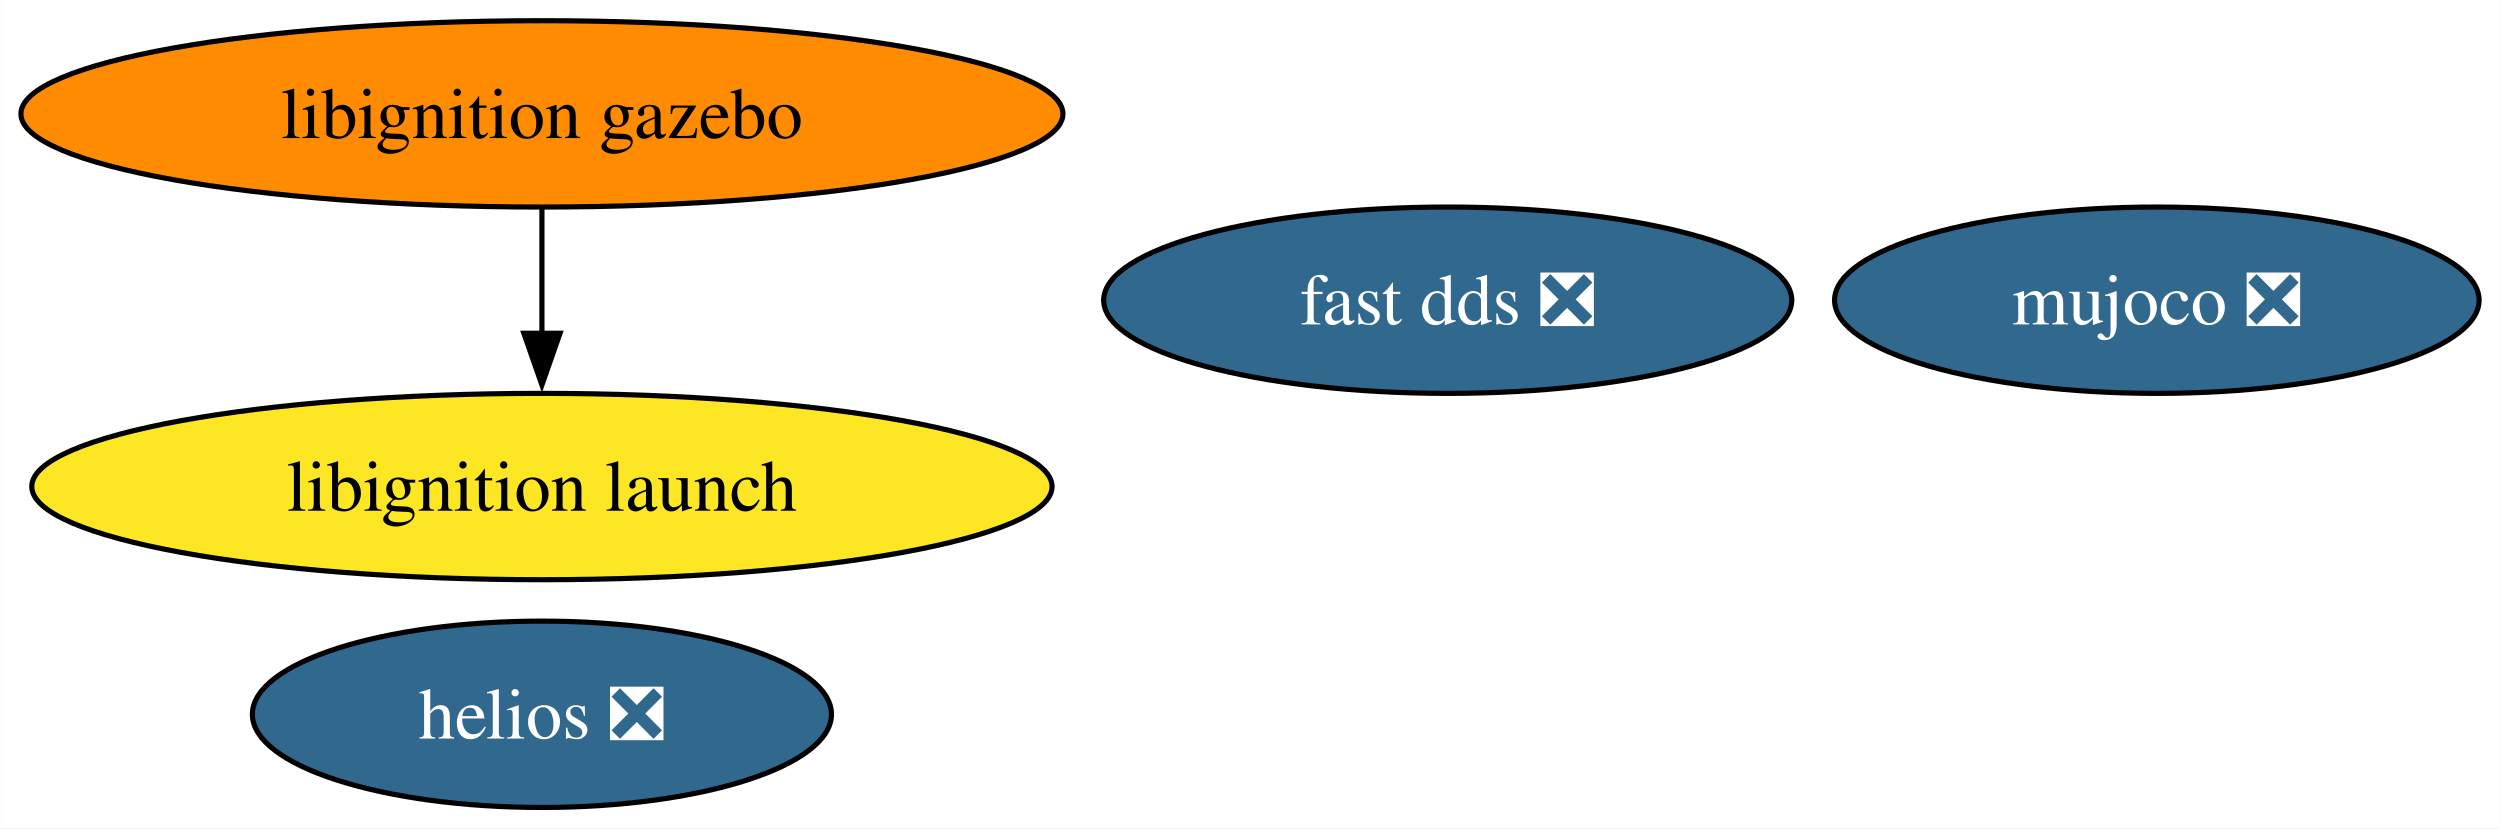
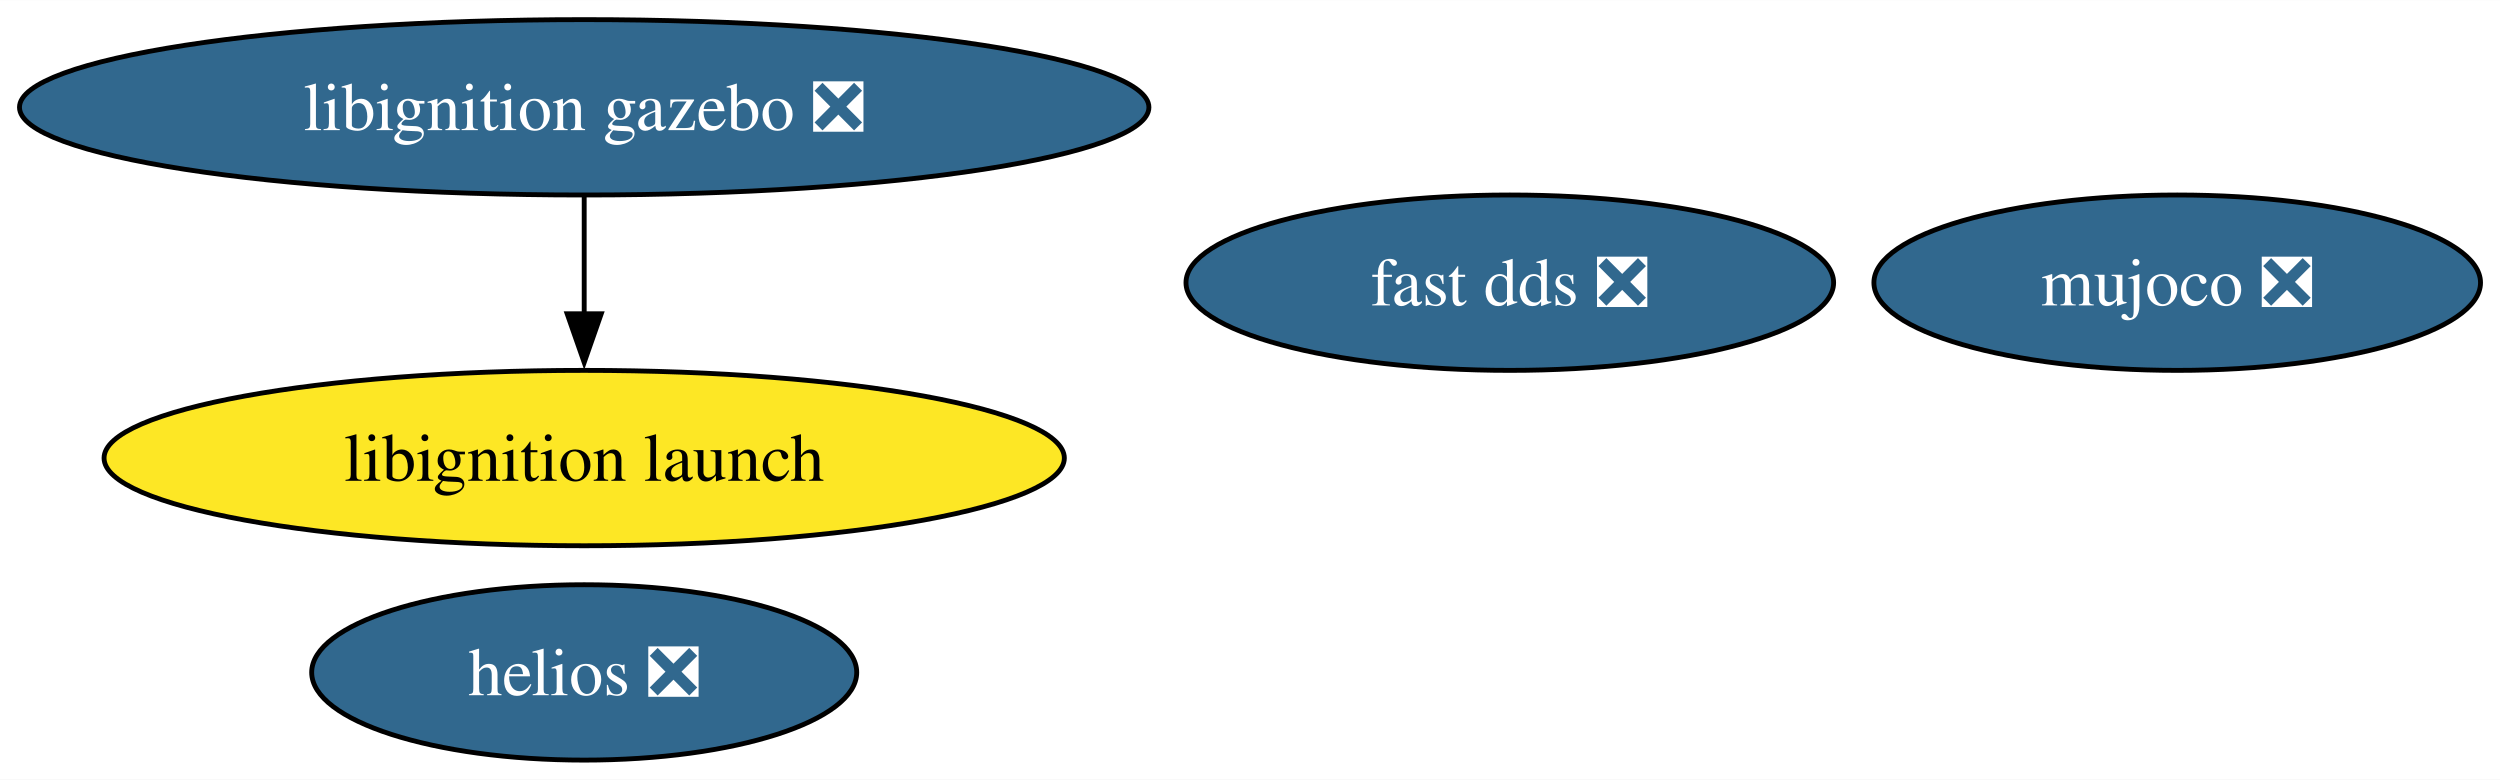
- <svg xmlns="http://www.w3.org/2000/svg" xmlns:xlink="http://www.w3.org/1999/xlink" width="483pt" height="160pt" viewBox="0.00 0.00 482.92 160.00">
+ <svg xmlns="http://www.w3.org/2000/svg" xmlns:xlink="http://www.w3.org/1999/xlink" width="513pt" height="160pt" viewBox="0.00 0.00 513.18 160.00">
  <g id="graph0" class="graph" transform="scale(1 1) rotate(0) translate(4 156)">
-     <polygon fill="white" stroke="none" points="-4,4 -4,-156 478.92,-156 478.92,4 -4,4" />
+     <polygon fill="white" stroke="none" points="-4,4 -4,-156 509.18,-156 509.18,4 -4,4" />
    <g id="node1" class="node">
      <g id="a_node1">
        <a xlink:href="https://github.com/conda-forge/fast-dds-feedstock/pull/17" xlink:title="fast dds ❎">
-           <ellipse fill="#31688e" stroke="black" cx="275.66" cy="-98" rx="66.47" ry="18" />
-           <text text-anchor="middle" x="275.66" y="-93.33" font-family="Times,serif" font-size="14.00" fill="white">fast dds ❎</text>
+           <ellipse fill="#31688e" stroke="black" cx="305.92" cy="-98" rx="66.47" ry="18" />
+           <text text-anchor="middle" x="305.92" y="-93.33" font-family="Times,serif" font-size="14.00" fill="white">fast dds ❎</text>
        </a>
      </g>
    </g>
    <g id="node2" class="node">
      <g id="a_node2">
-         <a xlink:href="https://github.com/conda-forge/libignition-gazebo-feedstock" xlink:title="libignition gazebo">
-           <ellipse fill="#ff8c00" stroke="black" cx="100.66" cy="-134" rx="100.66" ry="18" />
-           <text text-anchor="middle" x="100.66" y="-129.32" font-family="Times,serif" font-size="14.00">libignition gazebo</text>
+         <a xlink:href="https://github.com/conda-forge/libignition-gazebo-feedstock/pull/70" xlink:title="libignition gazebo ❎">
+           <ellipse fill="#31688e" stroke="black" cx="115.92" cy="-134" rx="115.92" ry="18" />
+           <text text-anchor="middle" x="115.92" y="-129.32" font-family="Times,serif" font-size="14.00" fill="white">libignition gazebo ❎</text>
        </a>
      </g>
    </g>
    <g id="node3" class="node">
      <g id="a_node3">
        <a xlink:href="https://github.com/conda-forge/libignition-launch-feedstock" xlink:title="libignition launch">
-           <ellipse fill="#fde725" stroke="black" cx="100.66" cy="-62" rx="98.56" ry="18" />
-           <text text-anchor="middle" x="100.66" y="-57.33" font-family="Times,serif" font-size="14.00">libignition launch</text>
+           <ellipse fill="#fde725" stroke="black" cx="115.92" cy="-62" rx="98.56" ry="18" />
+           <text text-anchor="middle" x="115.92" y="-57.33" font-family="Times,serif" font-size="14.00">libignition launch</text>
        </a>
      </g>
    </g>
    <g id="edge1" class="edge">
-       <path fill="none" stroke="black" d="M100.66,-115.7C100.66,-108.41 100.66,-99.73 100.66,-91.54" />
-       <polygon fill="black" stroke="black" points="104.16,-91.62 100.66,-81.62 97.16,-91.62 104.16,-91.62" />
+       <path fill="none" stroke="black" d="M115.92,-115.7C115.92,-108.41 115.92,-99.73 115.92,-91.54" />
+       <polygon fill="black" stroke="black" points="119.42,-91.62 115.92,-81.62 112.42,-91.62 119.42,-91.62" />
    </g>
    <g id="node4" class="node">
      <g id="a_node4">
        <a xlink:href="https://github.com/conda-forge/mujoco-feedstock/pull/75" xlink:title="mujoco ❎">
-           <ellipse fill="#31688e" stroke="black" cx="412.66" cy="-98" rx="62.26" ry="18" />
-           <text text-anchor="middle" x="412.66" y="-93.33" font-family="Times,serif" font-size="14.00" fill="white">mujoco ❎</text>
+           <ellipse fill="#31688e" stroke="black" cx="442.92" cy="-98" rx="62.26" ry="18" />
+           <text text-anchor="middle" x="442.92" y="-93.33" font-family="Times,serif" font-size="14.00" fill="white">mujoco ❎</text>
        </a>
      </g>
    </g>
    <g id="node5" class="node">
      <g id="a_node5">
        <a xlink:href="https://github.com/conda-forge/helios-feedstock/pull/18" xlink:title="helios ❎">
-           <ellipse fill="#31688e" stroke="black" cx="100.66" cy="-18" rx="55.94" ry="18" />
-           <text text-anchor="middle" x="100.66" y="-13.32" font-family="Times,serif" font-size="14.00" fill="white">helios ❎</text>
+           <ellipse fill="#31688e" stroke="black" cx="115.92" cy="-18" rx="55.94" ry="18" />
+           <text text-anchor="middle" x="115.92" y="-13.32" font-family="Times,serif" font-size="14.00" fill="white">helios ❎</text>
        </a>
      </g>
    </g>
  </g>
</svg>
